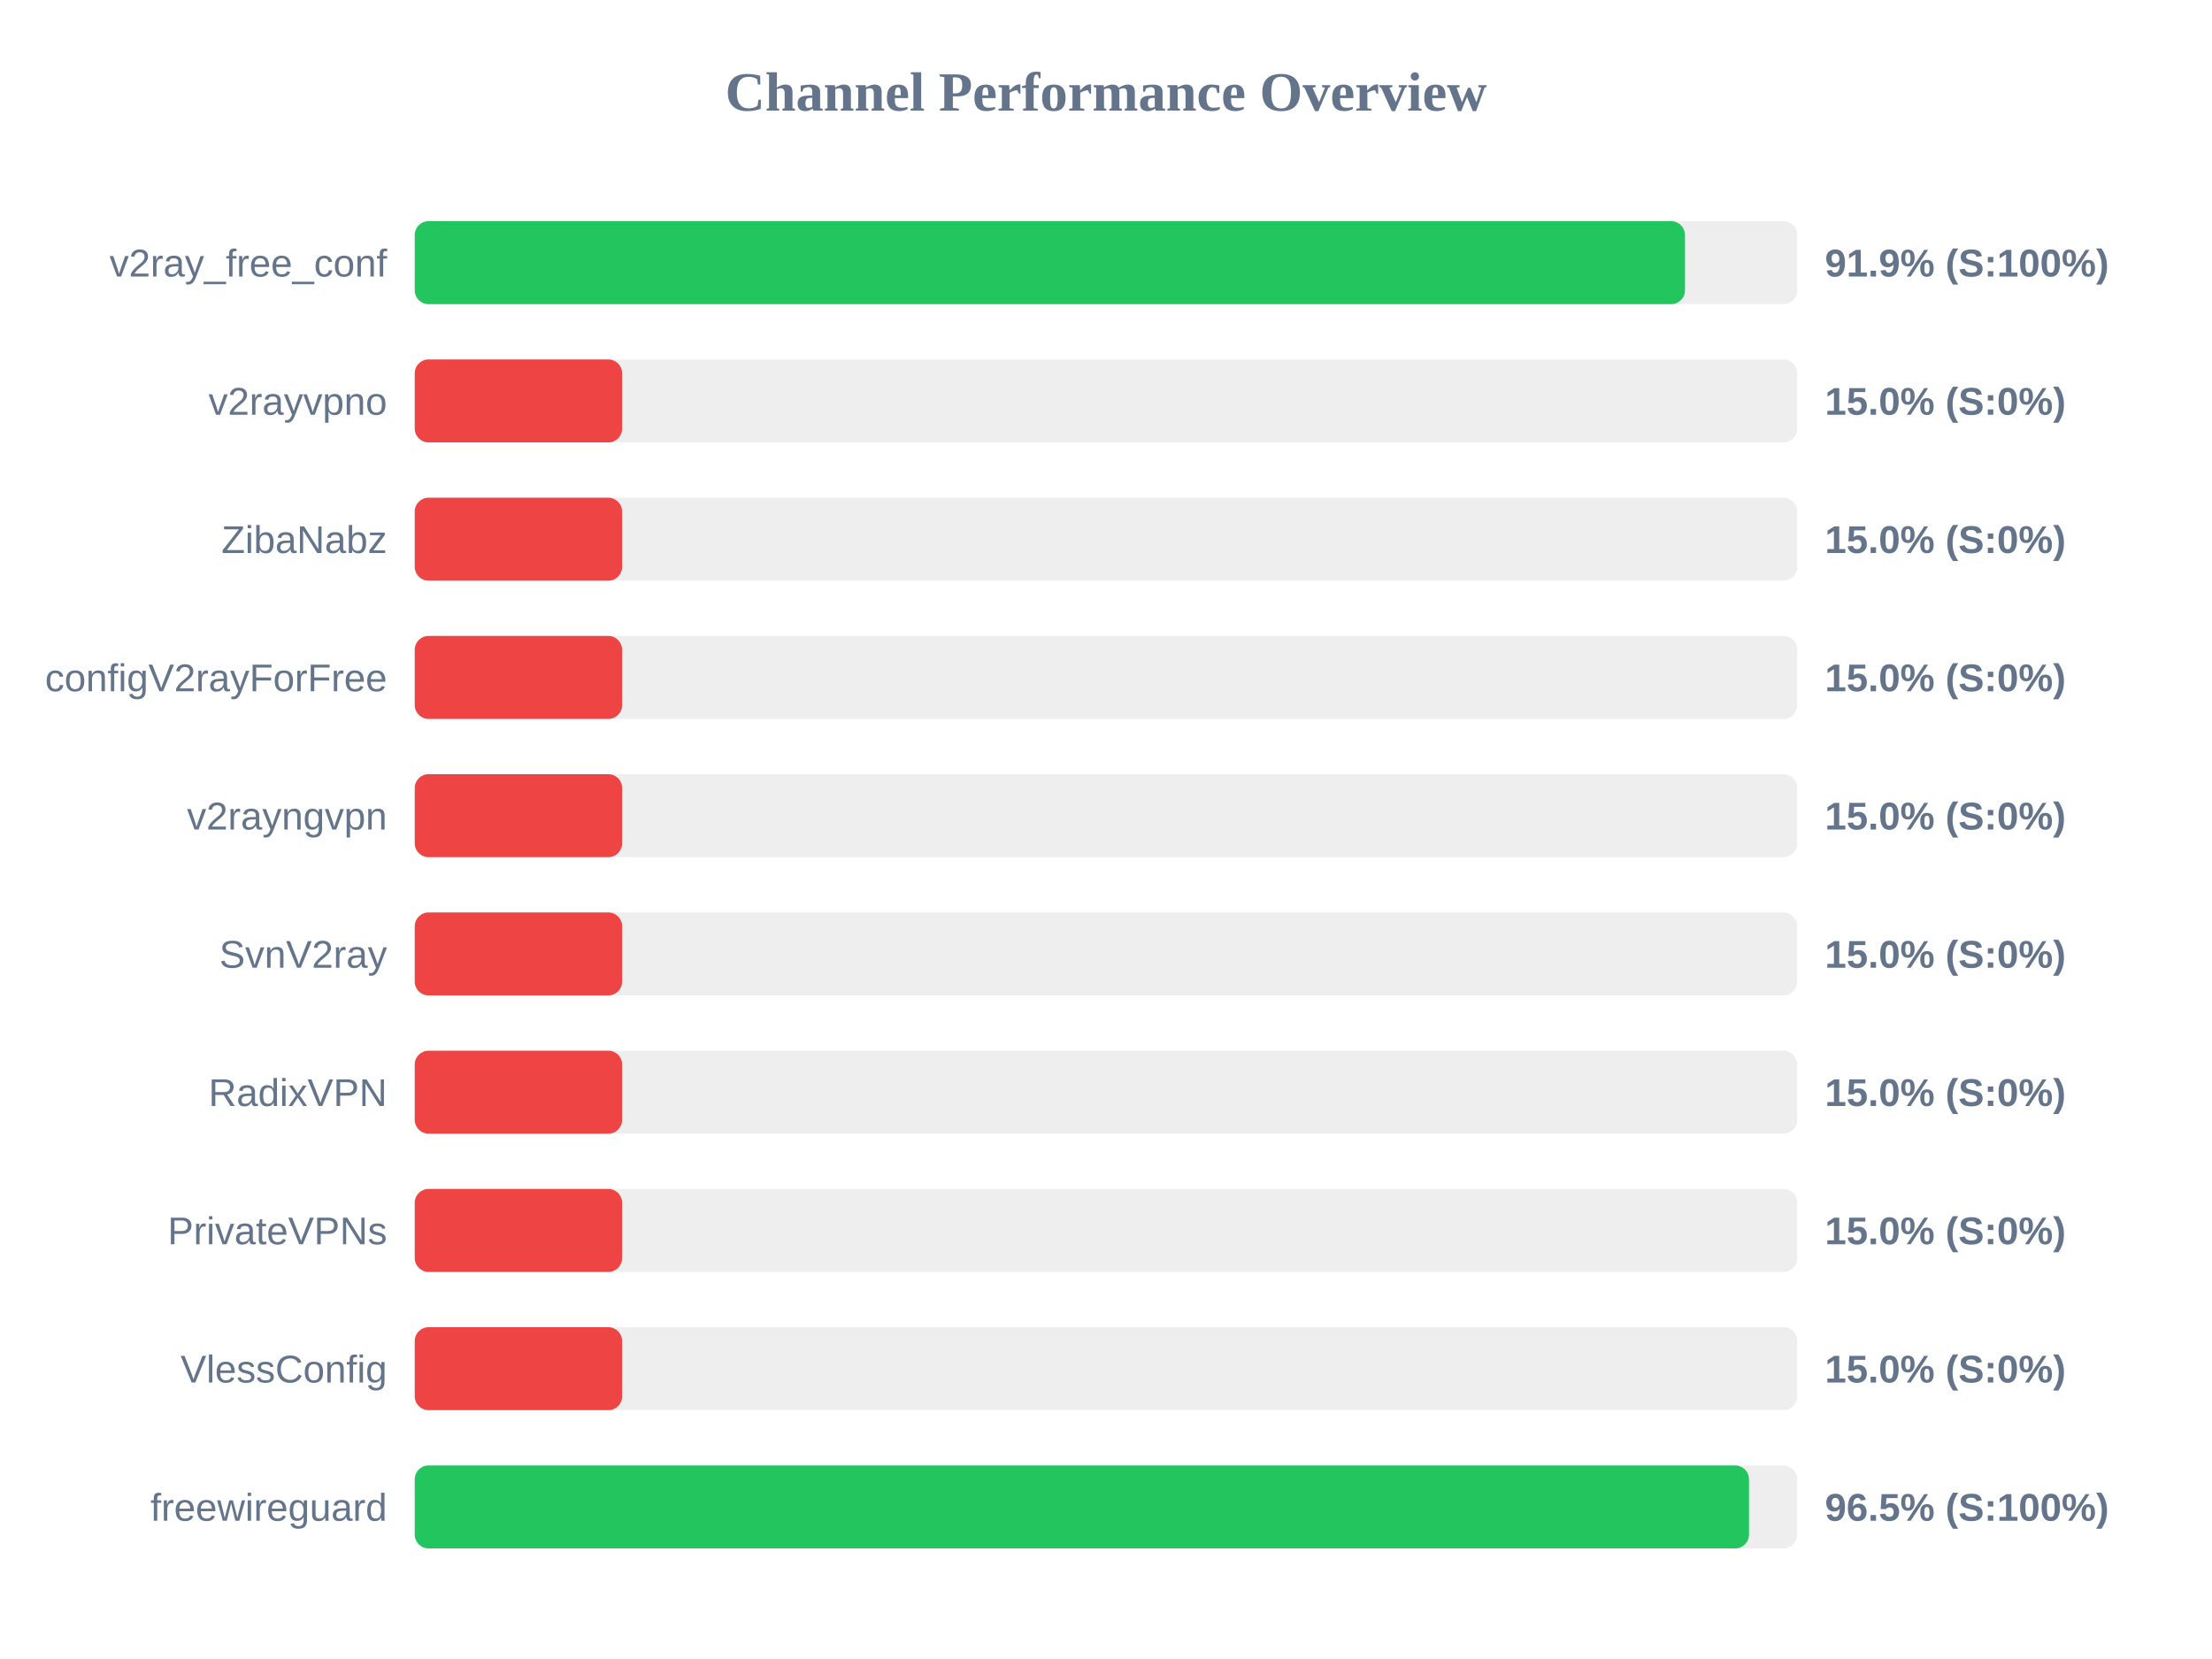
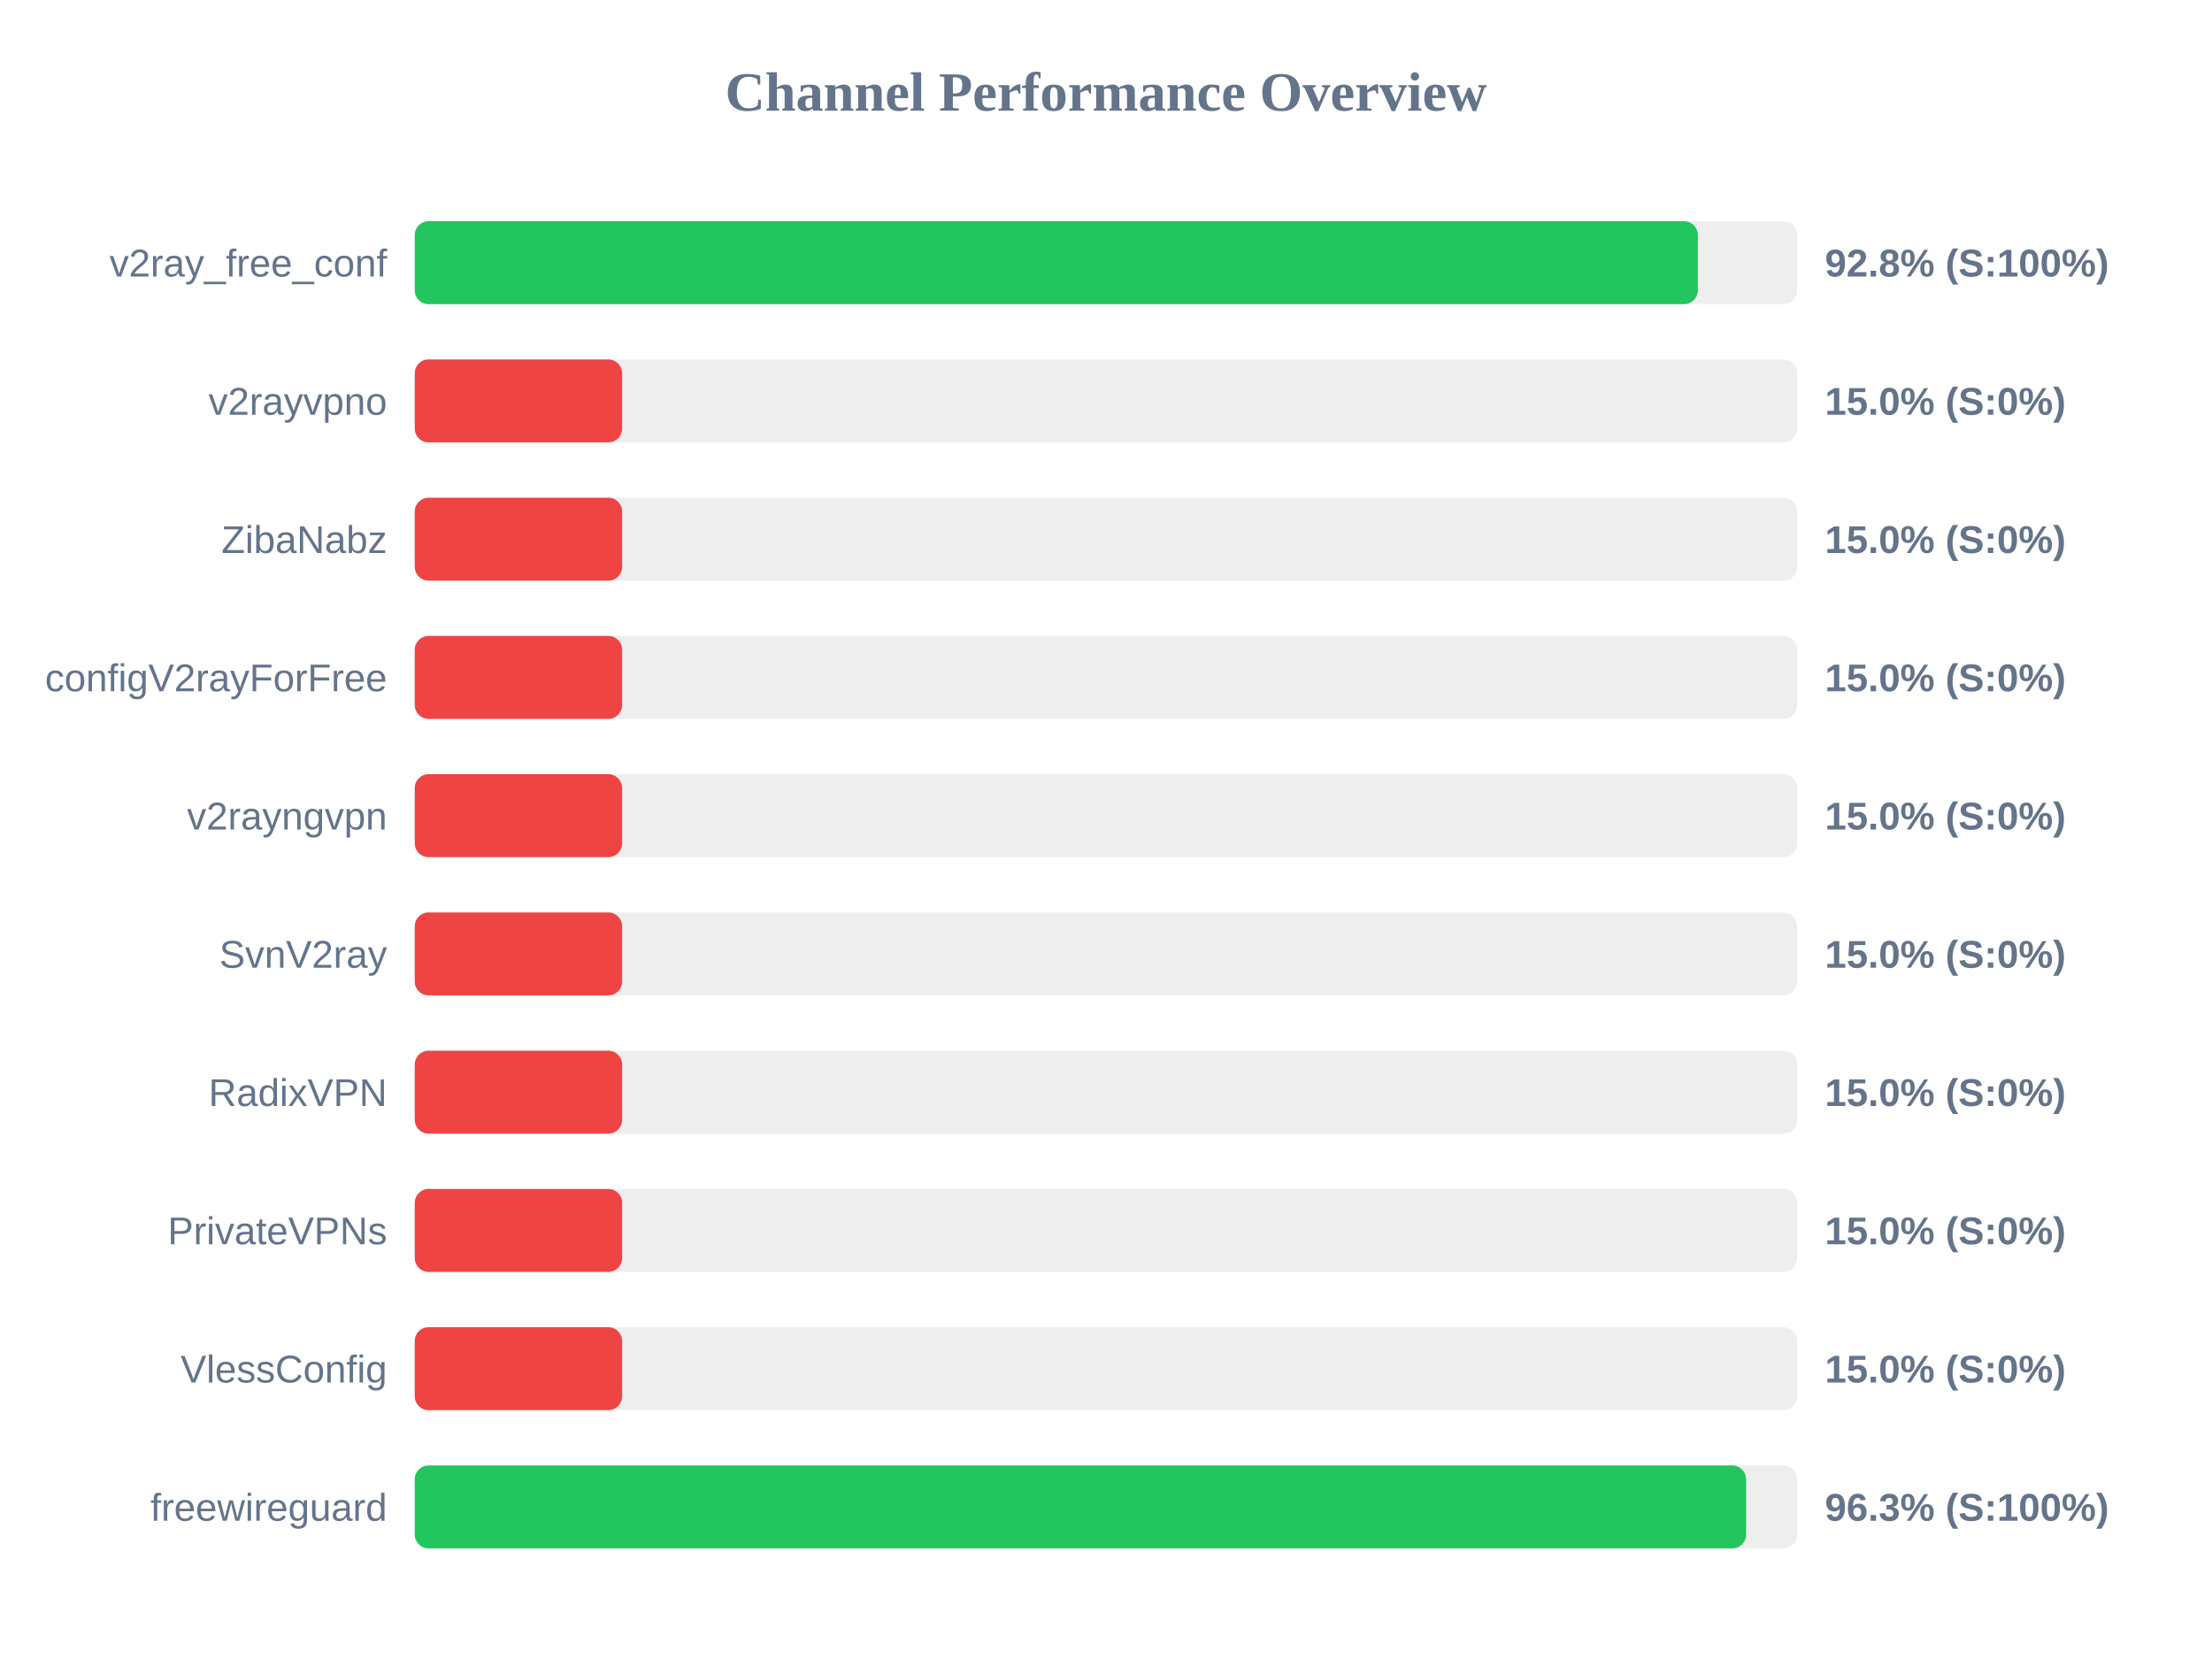
<svg xmlns="http://www.w3.org/2000/svg" width="800" height="600" version="1.1">
  <style>
        .row { font: 14px Arial; fill: #64748b; }
        .score { font: bold 14px Arial; fill: #64748b; }
    </style>
  <text x="400" y="40" text-anchor="middle" font-size="20px" font-weight="bold" fill="#64748b">Channel Performance Overview</text>
  <rect x="150" y="80" width="500" height="30" fill="#eee" rx="5" />
-   <rect x="150" y="80" width="459.4" height="30" fill="#22c55e" rx="5" />
+   <rect x="150" y="80" width="464.05" height="30" fill="#22c55e" rx="5" />
  <text x="140" y="100" text-anchor="end" class="row">v2ray_free_conf</text>
-   <text x="660" y="100" text-anchor="start" class="score">91.9% (S:100%)</text>
+   <text x="660" y="100" text-anchor="start" class="score">92.8% (S:100%)</text>
  <rect x="150" y="130" width="500" height="30" fill="#eee" rx="5" />
  <rect x="150" y="130" width="75.0" height="30" fill="#ef4444" rx="5" />
  <text x="140" y="150" text-anchor="end" class="row">v2rayvpno</text>
  <text x="660" y="150" text-anchor="start" class="score">15.0% (S:0%)</text>
  <rect x="150" y="180" width="500" height="30" fill="#eee" rx="5" />
  <rect x="150" y="180" width="75.0" height="30" fill="#ef4444" rx="5" />
  <text x="140" y="200" text-anchor="end" class="row">ZibaNabz</text>
  <text x="660" y="200" text-anchor="start" class="score">15.0% (S:0%)</text>
  <rect x="150" y="230" width="500" height="30" fill="#eee" rx="5" />
  <rect x="150" y="230" width="75.0" height="30" fill="#ef4444" rx="5" />
  <text x="140" y="250" text-anchor="end" class="row">configV2rayForFree</text>
  <text x="660" y="250" text-anchor="start" class="score">15.0% (S:0%)</text>
  <rect x="150" y="280" width="500" height="30" fill="#eee" rx="5" />
  <rect x="150" y="280" width="75.0" height="30" fill="#ef4444" rx="5" />
  <text x="140" y="300" text-anchor="end" class="row">v2rayngvpn</text>
  <text x="660" y="300" text-anchor="start" class="score">15.0% (S:0%)</text>
  <rect x="150" y="330" width="500" height="30" fill="#eee" rx="5" />
  <rect x="150" y="330" width="75.0" height="30" fill="#ef4444" rx="5" />
  <text x="140" y="350" text-anchor="end" class="row">SvnV2ray</text>
  <text x="660" y="350" text-anchor="start" class="score">15.0% (S:0%)</text>
  <rect x="150" y="380" width="500" height="30" fill="#eee" rx="5" />
  <rect x="150" y="380" width="75.0" height="30" fill="#ef4444" rx="5" />
  <text x="140" y="400" text-anchor="end" class="row">RadixVPN</text>
  <text x="660" y="400" text-anchor="start" class="score">15.0% (S:0%)</text>
  <rect x="150" y="430" width="500" height="30" fill="#eee" rx="5" />
  <rect x="150" y="430" width="75.0" height="30" fill="#ef4444" rx="5" />
  <text x="140" y="450" text-anchor="end" class="row">PrivateVPNs</text>
  <text x="660" y="450" text-anchor="start" class="score">15.0% (S:0%)</text>
  <rect x="150" y="480" width="500" height="30" fill="#eee" rx="5" />
  <rect x="150" y="480" width="75.0" height="30" fill="#ef4444" rx="5" />
  <text x="140" y="500" text-anchor="end" class="row">VlessConfig</text>
  <text x="660" y="500" text-anchor="start" class="score">15.0% (S:0%)</text>
  <rect x="150" y="530" width="500" height="30" fill="#eee" rx="5" />
-   <rect x="150" y="530" width="482.55" height="30" fill="#22c55e" rx="5" />
+   <rect x="150" y="530" width="481.5" height="30" fill="#22c55e" rx="5" />
  <text x="140" y="550" text-anchor="end" class="row">freewireguard</text>
-   <text x="660" y="550" text-anchor="start" class="score">96.5% (S:100%)</text>
+   <text x="660" y="550" text-anchor="start" class="score">96.3% (S:100%)</text>
</svg>
